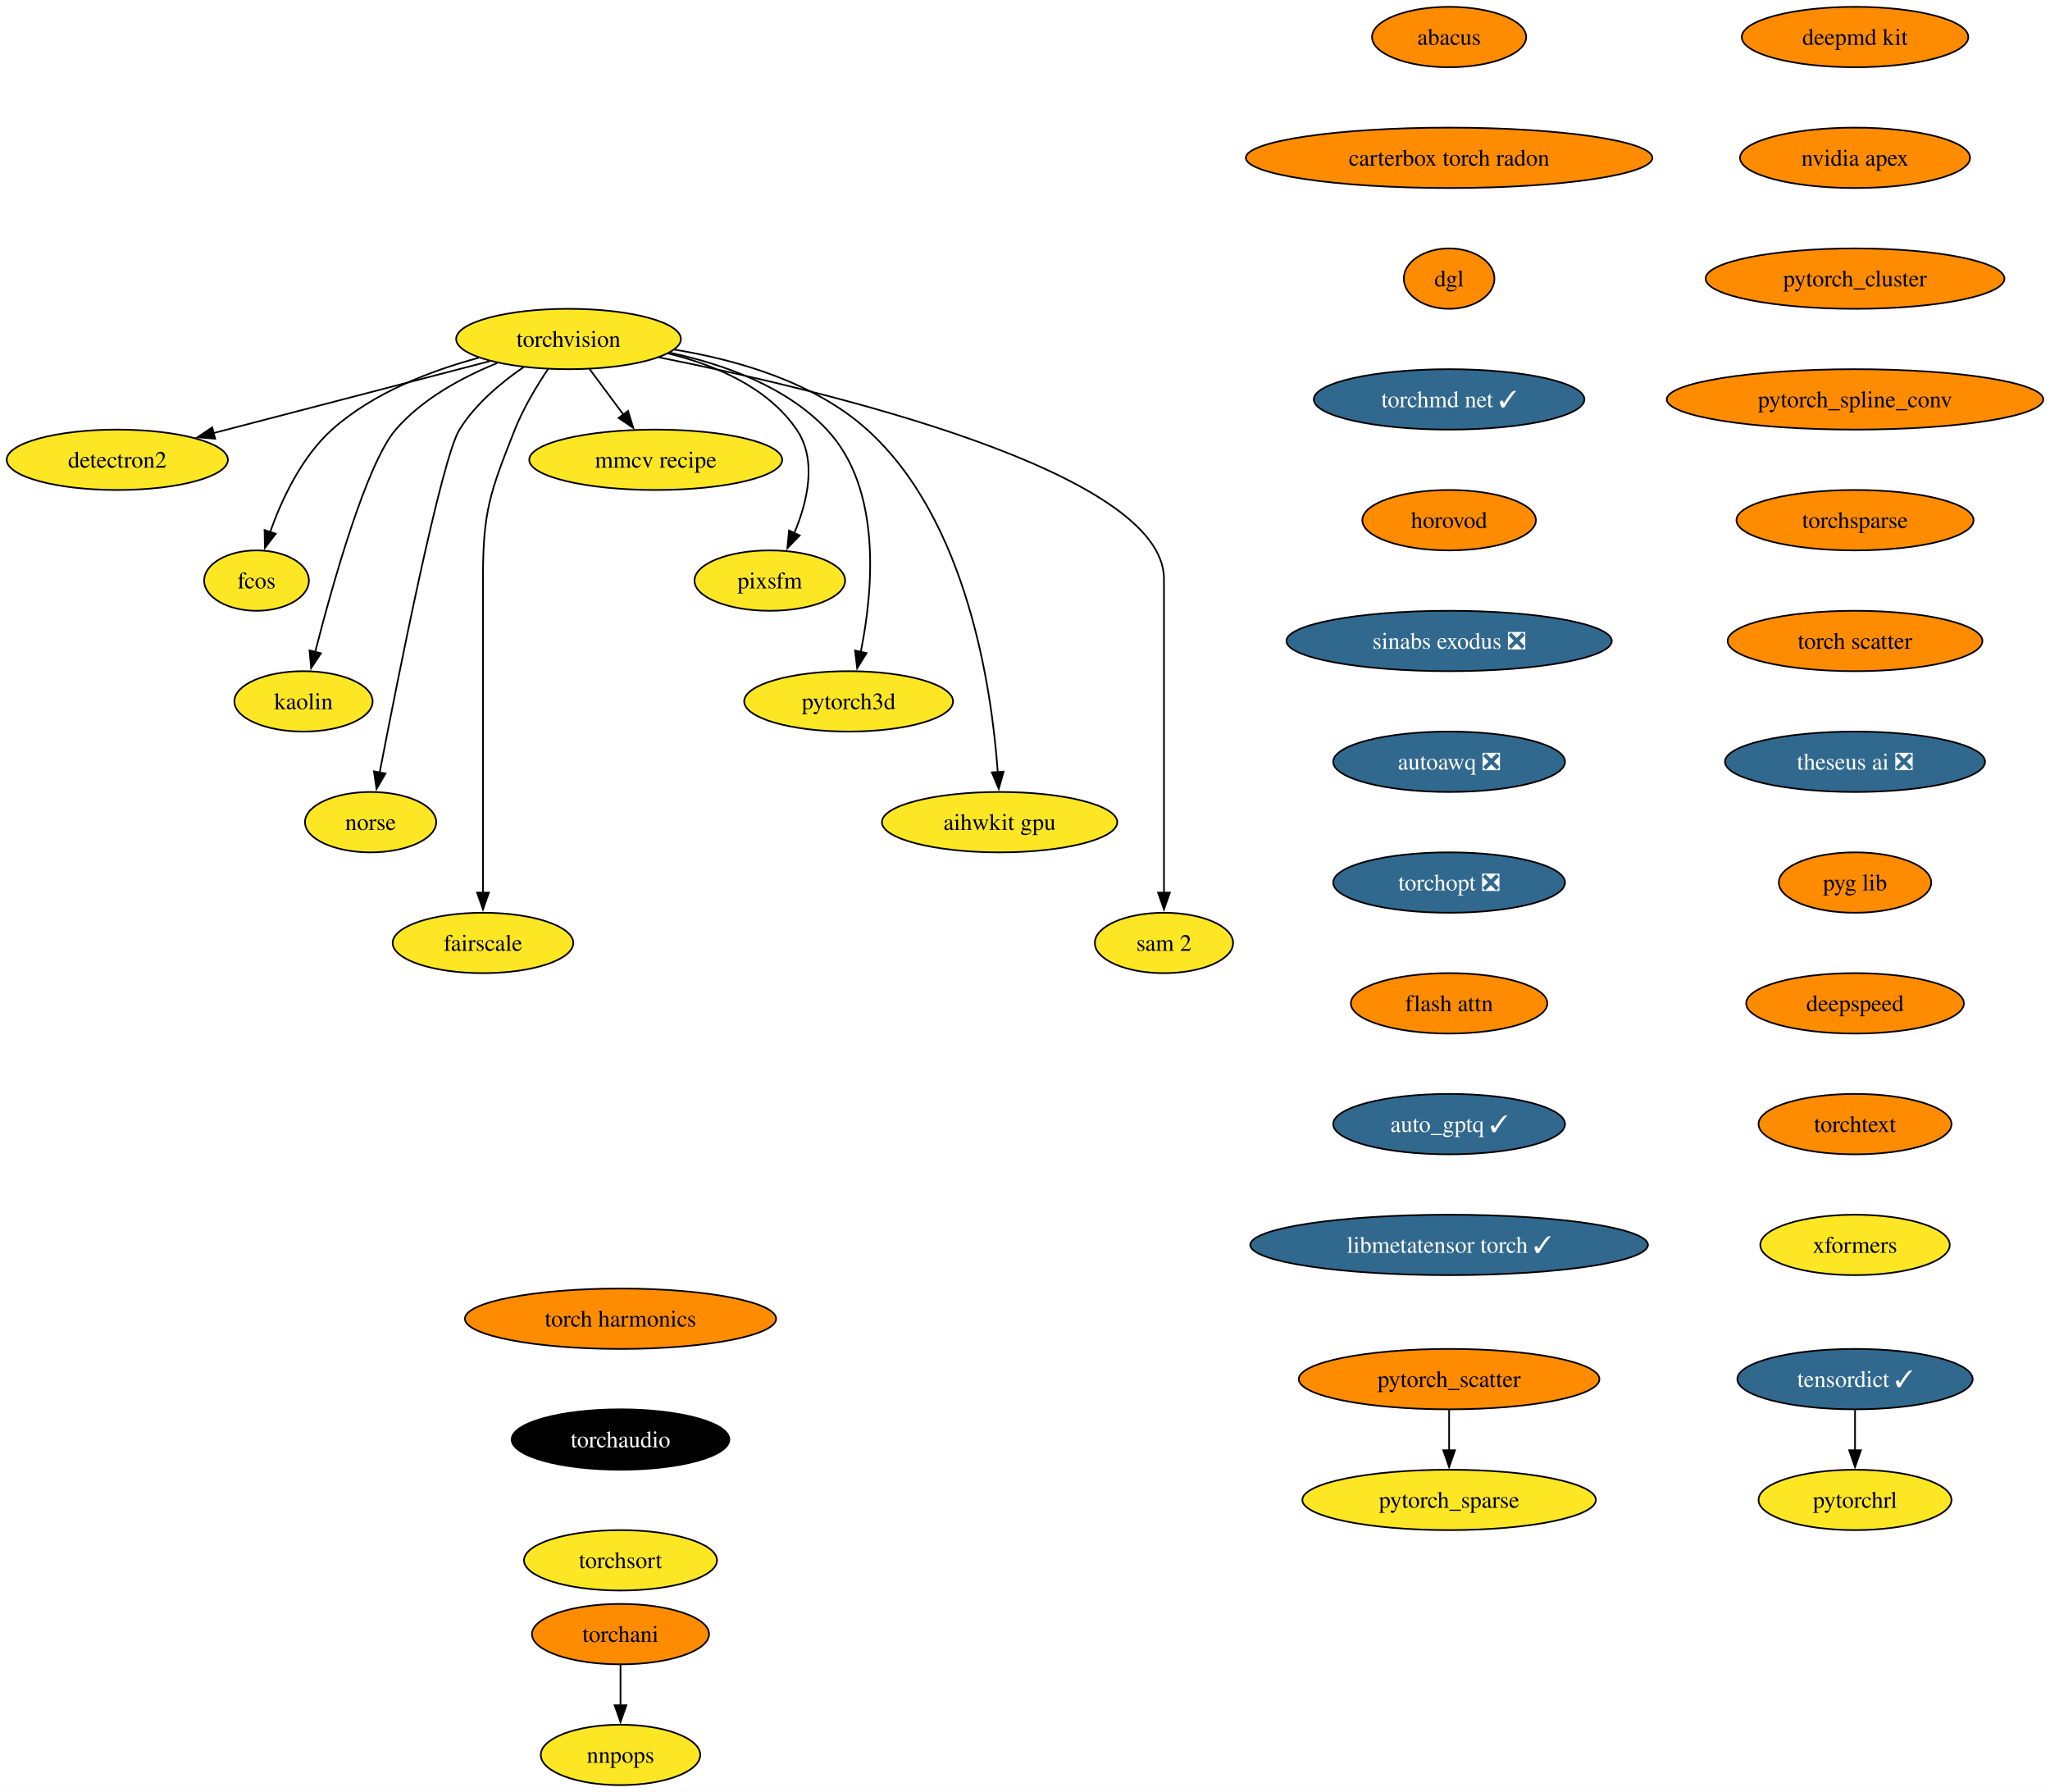
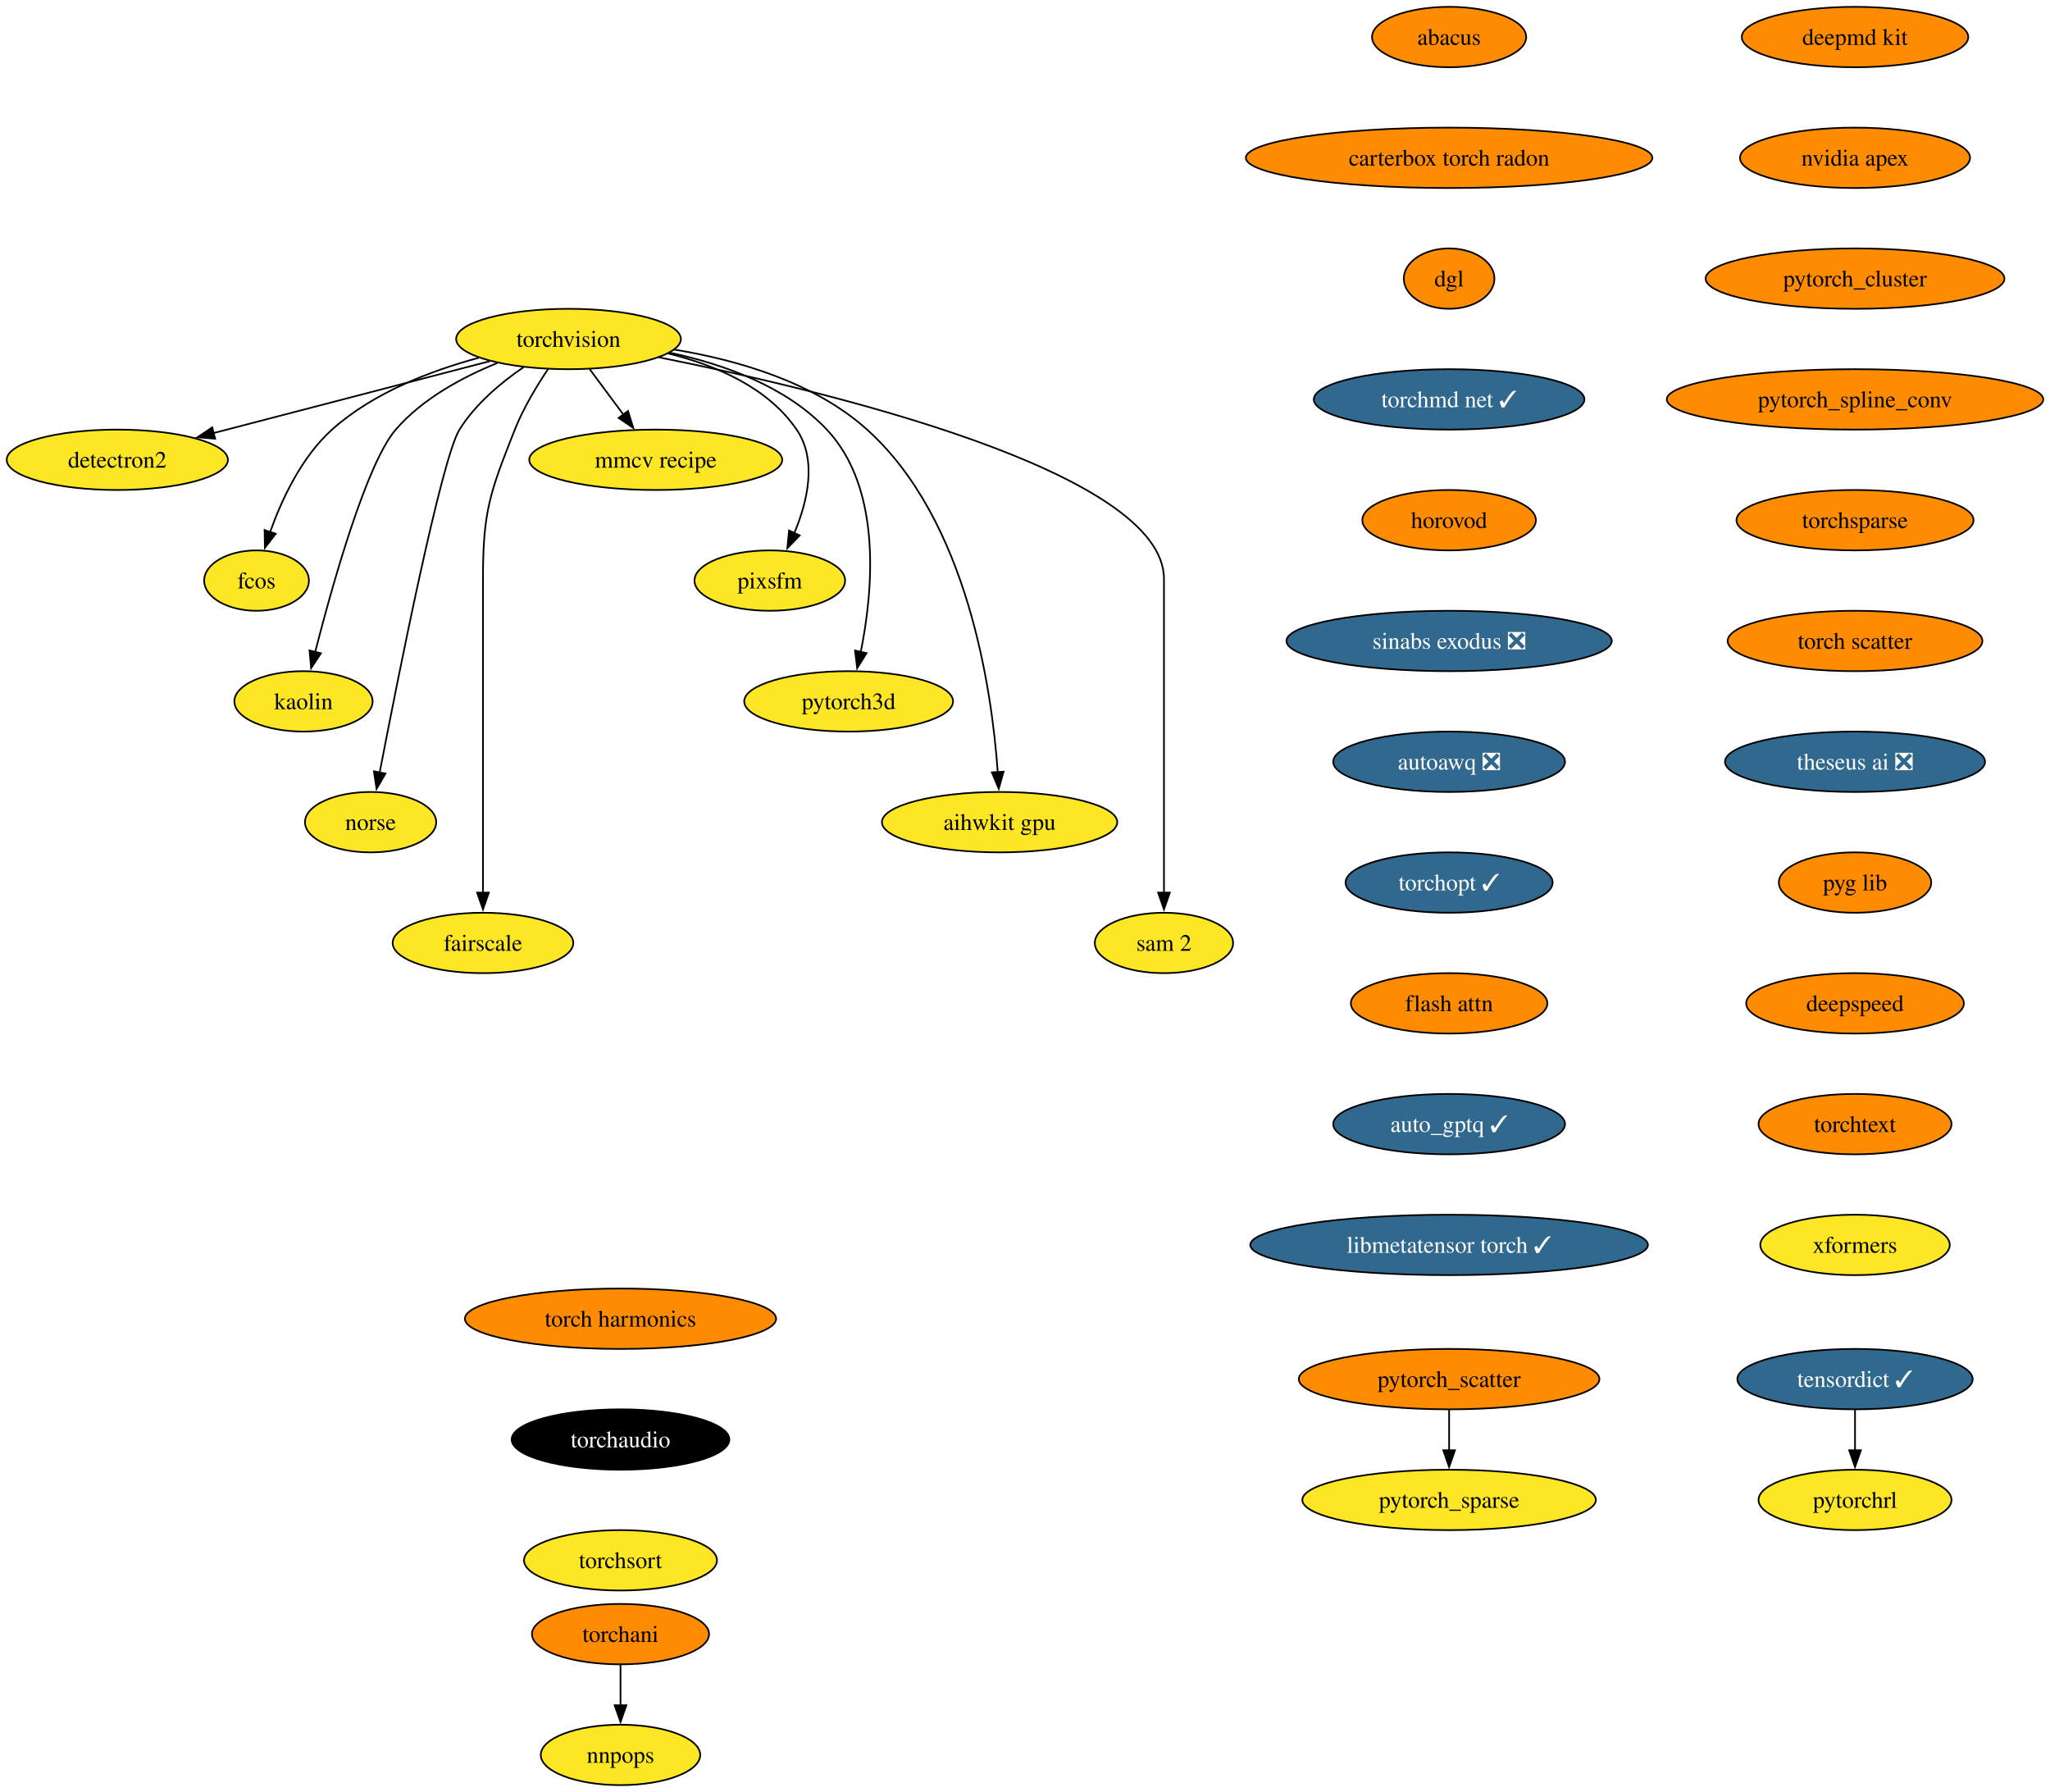
<svg xmlns="http://www.w3.org/2000/svg" xmlns:xlink="http://www.w3.org/1999/xlink" width="1222pt" height="1068pt" viewBox="0.00 0.00 1222.18 1068.00">
  <g id="graph0" class="graph" transform="scale(1 1) rotate(0) translate(4 1064)">
    <polygon fill="white" stroke="none" points="-4,4 -4,-1064 1218.18,-1064 1218.18,4 -4,4" />
    <g id="node1" class="node">
      <g id="a_node1">
        <a xlink:href="https://github.com/conda-forge/torchvision-feedstock" xlink:title="torchvision">
          <ellipse fill="#fde725" stroke="black" cx="334.94" cy="-862" rx="66.99" ry="18" />
          <text text-anchor="middle" x="334.94" y="-857.33" font-family="Times,serif" font-size="14.00">torchvision</text>
        </a>
      </g>
    </g>
    <g id="node2" class="node">
      <g id="a_node2">
        <a xlink:href="https://github.com/conda-forge/detectron2-feedstock" xlink:title="detectron2">
          <ellipse fill="#fde725" stroke="black" cx="65.94" cy="-790" rx="65.94" ry="18" />
          <text text-anchor="middle" x="65.94" y="-785.33" font-family="Times,serif" font-size="14.00">detectron2</text>
        </a>
      </g>
    </g>
    <g id="edge1" class="edge">
      <path fill="none" stroke="black" d="M288.08,-848.81C242.28,-836.89 172.45,-818.72 123.34,-805.94" />
      <polygon fill="black" stroke="black" points="124.28,-802.57 113.72,-803.43 122.52,-809.34 124.28,-802.57" />
    </g>
    <g id="node3" class="node">
      <g id="a_node3">
        <a xlink:href="https://github.com/conda-forge/fcos-feedstock" xlink:title="fcos">
          <ellipse fill="#fde725" stroke="black" cx="148.94" cy="-718" rx="31.22" ry="18" />
          <text text-anchor="middle" x="148.94" y="-713.33" font-family="Times,serif" font-size="14.00">fcos</text>
        </a>
      </g>
    </g>
    <g id="edge2" class="edge">
      <path fill="none" stroke="black" d="M281.42,-850.81C252.74,-843.08 218.37,-829.91 193.94,-808 175.73,-791.67 163.91,-766.26 156.98,-746.76" />
      <polygon fill="black" stroke="black" points="160.39,-745.92 153.93,-737.52 153.74,-748.11 160.39,-745.92" />
    </g>
    <g id="node4" class="node">
      <g id="a_node4">
        <a xlink:href="https://github.com/conda-forge/kaolin-feedstock" xlink:title="kaolin">
          <ellipse fill="#fde725" stroke="black" cx="176.94" cy="-646" rx="41.21" ry="18" />
          <text text-anchor="middle" x="176.94" y="-641.33" font-family="Times,serif" font-size="14.00">kaolin</text>
        </a>
      </g>
    </g>
    <g id="edge3" class="edge">
      <path fill="none" stroke="black" d="M292.49,-847.69C271.72,-839.26 247.84,-826.42 231.94,-808 214.5,-787.81 194.28,-715.93 183.89,-675.37" />
      <polygon fill="black" stroke="black" points="187.33,-674.67 181.49,-665.83 180.54,-676.38 187.33,-674.67" />
    </g>
    <g id="node5" class="node">
      <g id="a_node5">
        <a xlink:href="https://github.com/conda-forge/norse-feedstock" xlink:title="norse">
          <ellipse fill="#fde725" stroke="black" cx="216.94" cy="-574" rx="39.11" ry="18" />
          <text text-anchor="middle" x="216.94" y="-569.33" font-family="Times,serif" font-size="14.00">norse</text>
        </a>
      </g>
    </g>
    <g id="edge4" class="edge">
      <path fill="none" stroke="black" d="M308.18,-845.27C294.75,-836.05 279.38,-823.22 269.94,-808 259.15,-790.6 233.49,-661.5 222.3,-603.3" />
      <polygon fill="black" stroke="black" points="225.81,-602.99 220.49,-593.83 218.93,-604.31 225.81,-602.99" />
    </g>
    <g id="node6" class="node">
      <g id="a_node6">
        <a xlink:href="https://github.com/conda-forge/fairscale-feedstock" xlink:title="fairscale">
          <ellipse fill="#fde725" stroke="black" cx="283.94" cy="-502" rx="53.84" ry="18" />
          <text text-anchor="middle" x="283.94" y="-497.32" font-family="Times,serif" font-size="14.00">fairscale</text>
        </a>
      </g>
    </g>
    <g id="edge5" class="edge">
      <path fill="none" stroke="black" d="M322.74,-844.09C316,-834.04 308,-820.79 302.94,-808 288.06,-770.39 283.94,-759.45 283.94,-719 283.94,-719 283.94,-719 283.94,-645 283.94,-605.74 283.94,-560.38 283.94,-531.69" />
      <polygon fill="black" stroke="black" points="287.44,-532 283.94,-522 280.44,-532 287.44,-532" />
    </g>
    <g id="node7" class="node">
      <g id="a_node7">
        <a xlink:href="https://github.com/conda-forge/mmcv-recipe-feedstock" xlink:title="mmcv recipe">
          <ellipse fill="#fde725" stroke="black" cx="386.94" cy="-790" rx="75.41" ry="18" />
          <text text-anchor="middle" x="386.94" y="-785.33" font-family="Times,serif" font-size="14.00">mmcv recipe</text>
        </a>
      </g>
    </g>
    <g id="edge6" class="edge">
      <path fill="none" stroke="black" d="M347.53,-844.05C353.59,-835.89 361,-825.91 367.76,-816.82" />
      <polygon fill="black" stroke="black" points="370.41,-819.12 373.56,-809 364.79,-814.94 370.41,-819.12" />
    </g>
    <g id="node8" class="node">
      <g id="a_node8">
        <a xlink:href="https://github.com/conda-forge/pixsfm-feedstock" xlink:title="pixsfm">
          <ellipse fill="#fde725" stroke="black" cx="454.94" cy="-718" rx="44.9" ry="18" />
          <text text-anchor="middle" x="454.94" y="-713.33" font-family="Times,serif" font-size="14.00">pixsfm</text>
        </a>
      </g>
    </g>
    <g id="edge7" class="edge">
      <path fill="none" stroke="black" d="M394.43,-853.36C422.57,-846.43 453.71,-833.21 470.94,-808 483.31,-789.91 477.43,-765.08 469.52,-746.25" />
      <polygon fill="black" stroke="black" points="472.77,-744.92 465.4,-737.32 466.42,-747.86 472.77,-744.92" />
    </g>
    <g id="node9" class="node">
      <g id="a_node9">
        <a xlink:href="https://github.com/conda-forge/pytorch3d-feedstock" xlink:title="pytorch3d">
          <ellipse fill="#fde725" stroke="black" cx="501.94" cy="-646" rx="62.26" ry="18" />
          <text text-anchor="middle" x="501.94" y="-641.33" font-family="Times,serif" font-size="14.00">pytorch3d</text>
        </a>
      </g>
    </g>
    <g id="edge8" class="edge">
      <path fill="none" stroke="black" d="M395.23,-853.87C427.13,-847.08 464.62,-833.84 488.94,-808 522.27,-772.59 516.41,-711.29 509.16,-675.41" />
      <polygon fill="black" stroke="black" points="512.61,-674.78 507.03,-665.77 505.77,-676.29 512.61,-674.78" />
    </g>
    <g id="node10" class="node">
      <g id="a_node10">
        <a xlink:href="https://github.com/conda-forge/aihwkit-gpu-feedstock" xlink:title="aihwkit gpu">
          <ellipse fill="#fde725" stroke="black" cx="591.94" cy="-574" rx="70.15" ry="18" />
          <text text-anchor="middle" x="591.94" y="-569.33" font-family="Times,serif" font-size="14.00">aihwkit gpu</text>
        </a>
      </g>
    </g>
    <g id="edge9" class="edge">
      <path fill="none" stroke="black" d="M397.93,-855.71C435.31,-849.57 481.42,-836.36 512.94,-808 572.8,-754.14 587.34,-653.25 590.84,-603.8" />
      <polygon fill="black" stroke="black" points="594.33,-604.1 591.43,-593.91 587.34,-603.69 594.33,-604.1" />
    </g>
    <g id="node11" class="node">
      <g id="a_node11">
        <a xlink:href="https://github.com/conda-forge/sam-2-feedstock" xlink:title="sam 2">
          <ellipse fill="#fde725" stroke="black" cx="689.94" cy="-502" rx="41.21" ry="18" />
          <text text-anchor="middle" x="689.94" y="-497.32" font-family="Times,serif" font-size="14.00">sam 2</text>
        </a>
      </g>
    </g>
    <g id="edge10" class="edge">
      <path fill="none" stroke="black" d="M388.86,-851.07C488.17,-831.24 689.94,-783.06 689.94,-719 689.94,-719 689.94,-719 689.94,-645 689.94,-605.74 689.94,-560.38 689.94,-531.69" />
      <polygon fill="black" stroke="black" points="693.44,-532 689.94,-522 686.44,-532 693.44,-532" />
    </g>
    <g id="node12" class="node">
      <g id="a_node12">
        <a xlink:href="https://github.com/conda-forge/deepmd-kit-feedstock" xlink:title="deepmd kit">
          <ellipse fill="#ff8c00" stroke="black" cx="1101.94" cy="-1042" rx="67.52" ry="18" />
          <text text-anchor="middle" x="1101.94" y="-1037.33" font-family="Times,serif" font-size="14.00">deepmd kit</text>
        </a>
      </g>
    </g>
    <g id="node13" class="node">
      <g id="a_node13">
        <a xlink:href="https://github.com/conda-forge/nvidia-apex-feedstock" xlink:title="nvidia apex">
          <ellipse fill="#ff8c00" stroke="black" cx="1101.94" cy="-970" rx="68.57" ry="18" />
          <text text-anchor="middle" x="1101.94" y="-965.33" font-family="Times,serif" font-size="14.00">nvidia apex</text>
        </a>
      </g>
    </g>
    <g id="node14" class="node">
      <g id="a_node14">
        <a xlink:href="https://github.com/conda-forge/pytorch_cluster-feedstock" xlink:title="pytorch_cluster">
          <ellipse fill="#ff8c00" stroke="black" cx="1101.94" cy="-898" rx="89.09" ry="18" />
          <text text-anchor="middle" x="1101.94" y="-893.33" font-family="Times,serif" font-size="14.00">pytorch_cluster</text>
        </a>
      </g>
    </g>
    <g id="node15" class="node">
      <g id="a_node15">
        <a xlink:href="https://github.com/conda-forge/pytorch_spline_conv-feedstock" xlink:title="pytorch_spline_conv">
          <ellipse fill="#ff8c00" stroke="black" cx="1101.94" cy="-826" rx="112.24" ry="18" />
          <text text-anchor="middle" x="1101.94" y="-821.33" font-family="Times,serif" font-size="14.00">pytorch_spline_conv</text>
        </a>
      </g>
    </g>
    <g id="node18" class="node">
      <g id="a_node18">
        <a xlink:href="https://github.com/conda-forge/torchsparse-feedstock" xlink:title="torchsparse">
          <ellipse fill="#ff8c00" stroke="black" cx="1101.94" cy="-754" rx="70.68" ry="18" />
          <text text-anchor="middle" x="1101.94" y="-749.33" font-family="Times,serif" font-size="14.00">torchsparse</text>
        </a>
      </g>
    </g>
    <g id="node16" class="node">
      <g id="a_node16">
        <a xlink:href="https://github.com/conda-forge/pytorch_scatter-feedstock" xlink:title="pytorch_scatter">
          <ellipse fill="#ff8c00" stroke="black" cx="859.94" cy="-242" rx="89.61" ry="18" />
          <text text-anchor="middle" x="859.94" y="-237.32" font-family="Times,serif" font-size="14.00">pytorch_scatter</text>
        </a>
      </g>
    </g>
    <g id="node17" class="node">
      <g id="a_node17">
        <a xlink:href="https://github.com/conda-forge/pytorch_sparse-feedstock" xlink:title="pytorch_sparse">
          <ellipse fill="#fde725" stroke="black" cx="859.94" cy="-170" rx="87.51" ry="18" />
          <text text-anchor="middle" x="859.94" y="-165.32" font-family="Times,serif" font-size="14.00">pytorch_sparse</text>
        </a>
      </g>
    </g>
    <g id="edge14" class="edge">
      <path fill="none" stroke="black" d="M859.94,-223.7C859.94,-216.41 859.94,-207.73 859.94,-199.54" />
      <polygon fill="black" stroke="black" points="863.44,-199.62 859.94,-189.62 856.44,-199.62 863.44,-199.62" />
    </g>
    <g id="node21" class="node">
      <g id="a_node21">
        <a xlink:href="https://github.com/conda-forge/torch-scatter-feedstock" xlink:title="torch scatter">
          <ellipse fill="#ff8c00" stroke="black" cx="1101.94" cy="-682" rx="75.94" ry="18" />
          <text text-anchor="middle" x="1101.94" y="-677.33" font-family="Times,serif" font-size="14.00">torch scatter</text>
        </a>
      </g>
    </g>
    <g id="node19" class="node">
      <g id="a_node19">
        <a xlink:href="https://github.com/conda-forge/torchani-feedstock" xlink:title="torchani">
          <ellipse fill="#ff8c00" stroke="black" cx="365.94" cy="-90" rx="52.79" ry="18" />
          <text text-anchor="middle" x="365.94" y="-85.33" font-family="Times,serif" font-size="14.00">torchani</text>
        </a>
      </g>
    </g>
    <g id="node20" class="node">
      <g id="a_node20">
        <a xlink:href="https://github.com/conda-forge/nnpops-feedstock" xlink:title="nnpops">
          <ellipse fill="#fde725" stroke="black" cx="365.94" cy="-18" rx="47.53" ry="18" />
          <text text-anchor="middle" x="365.94" y="-13.32" font-family="Times,serif" font-size="14.00">nnpops</text>
        </a>
      </g>
    </g>
    <g id="edge16" class="edge">
      <path fill="none" stroke="black" d="M365.94,-71.7C365.94,-64.41 365.94,-55.73 365.94,-47.54" />
      <polygon fill="black" stroke="black" points="369.44,-47.62 365.94,-37.62 362.44,-47.62 369.44,-47.62" />
    </g>
    <g id="node22" class="node">
      <g id="a_node22">
        <a xlink:href="https://github.com/conda-forge/theseus-ai-feedstock/pull/25" xlink:title="theseus ai ❎">
          <ellipse fill="#31688e" stroke="black" cx="1101.94" cy="-610" rx="77.52" ry="18" />
          <text text-anchor="middle" x="1101.94" y="-605.33" font-family="Times,serif" font-size="14.00" fill="white">theseus ai ❎</text>
        </a>
      </g>
    </g>
    <g id="node23" class="node">
      <g id="a_node23">
        <a xlink:href="https://github.com/conda-forge/pyg-lib-feedstock" xlink:title="pyg lib">
          <ellipse fill="#ff8c00" stroke="black" cx="1101.94" cy="-538" rx="45.42" ry="18" />
          <text text-anchor="middle" x="1101.94" y="-533.33" font-family="Times,serif" font-size="14.00">pyg lib</text>
        </a>
      </g>
    </g>
    <g id="node24" class="node">
      <g id="a_node24">
        <a xlink:href="https://github.com/conda-forge/deepspeed-feedstock" xlink:title="deepspeed">
          <ellipse fill="#ff8c00" stroke="black" cx="1101.94" cy="-466" rx="64.89" ry="18" />
          <text text-anchor="middle" x="1101.94" y="-461.32" font-family="Times,serif" font-size="14.00">deepspeed</text>
        </a>
      </g>
    </g>
    <g id="node25" class="node">
      <g id="a_node25">
        <a xlink:href="https://github.com/conda-forge/torchtext-feedstock" xlink:title="torchtext">
          <ellipse fill="#ff8c00" stroke="black" cx="1101.94" cy="-394" rx="57.52" ry="18" />
          <text text-anchor="middle" x="1101.94" y="-389.32" font-family="Times,serif" font-size="14.00">torchtext</text>
        </a>
      </g>
    </g>
    <g id="node26" class="node">
      <g id="a_node26">
        <a xlink:href="https://github.com/conda-forge/xformers-feedstock" xlink:title="xformers">
          <ellipse fill="#fde725" stroke="black" cx="1101.94" cy="-322" rx="56.47" ry="18" />
          <text text-anchor="middle" x="1101.94" y="-317.32" font-family="Times,serif" font-size="14.00">xformers</text>
        </a>
      </g>
    </g>
    <g id="node27" class="node">
      <g id="a_node27">
        <a xlink:href="https://github.com/conda-forge/tensordict-feedstock/pull/21" xlink:title="tensordict ✓">
          <ellipse fill="#31688e" stroke="black" cx="1101.94" cy="-242" rx="70.15" ry="18" />
          <text text-anchor="middle" x="1101.94" y="-237.32" font-family="Times,serif" font-size="14.00" fill="white">tensordict ✓</text>
        </a>
      </g>
    </g>
    <g id="node28" class="node">
      <g id="a_node28">
        <a xlink:href="https://github.com/conda-forge/pytorchrl-feedstock" xlink:title="pytorchrl">
          <ellipse fill="#fde725" stroke="black" cx="1101.94" cy="-170" rx="57.52" ry="18" />
          <text text-anchor="middle" x="1101.94" y="-165.32" font-family="Times,serif" font-size="14.00">pytorchrl</text>
        </a>
      </g>
    </g>
    <g id="edge23" class="edge">
      <path fill="none" stroke="black" d="M1101.94,-223.7C1101.94,-216.41 1101.94,-207.73 1101.94,-199.54" />
      <polygon fill="black" stroke="black" points="1105.44,-199.62 1101.94,-189.62 1098.44,-199.62 1105.44,-199.62" />
    </g>
    <g id="node29" class="node">
      <g id="a_node29">
        <a xlink:href="https://github.com/conda-forge/abacus-feedstock" xlink:title="abacus">
          <ellipse fill="#ff8c00" stroke="black" cx="859.94" cy="-1042" rx="45.95" ry="18" />
          <text text-anchor="middle" x="859.94" y="-1037.33" font-family="Times,serif" font-size="14.00">abacus</text>
        </a>
      </g>
    </g>
    <g id="node30" class="node">
      <g id="a_node30">
        <a xlink:href="https://github.com/conda-forge/carterbox-torch-radon-feedstock" xlink:title="carterbox torch radon">
          <ellipse fill="#ff8c00" stroke="black" cx="859.94" cy="-970" rx="121.18" ry="18" />
          <text text-anchor="middle" x="859.94" y="-965.33" font-family="Times,serif" font-size="14.00">carterbox torch radon</text>
        </a>
      </g>
    </g>
    <g id="node31" class="node">
      <g id="a_node31">
        <a xlink:href="https://github.com/conda-forge/dgl-feedstock" xlink:title="dgl">
          <ellipse fill="#ff8c00" stroke="black" cx="859.94" cy="-898" rx="27.01" ry="18" />
          <text text-anchor="middle" x="859.94" y="-893.33" font-family="Times,serif" font-size="14.00">dgl</text>
        </a>
      </g>
    </g>
    <g id="node32" class="node">
      <g id="a_node32">
        <a xlink:href="https://github.com/conda-forge/torchmd-net-feedstock/pull/50" xlink:title="torchmd net ✓">
          <ellipse fill="#31688e" stroke="black" cx="859.94" cy="-826" rx="80.67" ry="18" />
          <text text-anchor="middle" x="859.94" y="-821.33" font-family="Times,serif" font-size="14.00" fill="white">torchmd net ✓</text>
        </a>
      </g>
    </g>
    <g id="node33" class="node">
      <g id="a_node33">
        <a xlink:href="https://github.com/conda-forge/horovod-feedstock" xlink:title="horovod">
          <ellipse fill="#ff8c00" stroke="black" cx="859.94" cy="-754" rx="51.74" ry="18" />
          <text text-anchor="middle" x="859.94" y="-749.33" font-family="Times,serif" font-size="14.00">horovod</text>
        </a>
      </g>
    </g>
    <g id="node34" class="node">
      <g id="a_node34">
        <a xlink:href="https://github.com/conda-forge/sinabs-exodus-feedstock/pull/16" xlink:title="sinabs exodus ❎">
          <ellipse fill="#31688e" stroke="black" cx="859.94" cy="-682" rx="96.98" ry="18" />
          <text text-anchor="middle" x="859.94" y="-677.33" font-family="Times,serif" font-size="14.00" fill="white">sinabs exodus ❎</text>
        </a>
      </g>
    </g>
    <g id="node35" class="node">
      <g id="a_node35">
        <a xlink:href="https://github.com/conda-forge/autoawq-feedstock/pull/28" xlink:title="autoawq ❎">
          <ellipse fill="#31688e" stroke="black" cx="859.94" cy="-610" rx="69.1" ry="18" />
          <text text-anchor="middle" x="859.94" y="-605.33" font-family="Times,serif" font-size="14.00" fill="white">autoawq ❎</text>
        </a>
      </g>
    </g>
    <g id="node36" class="node">
      <g id="a_node36">
-         <a xlink:href="https://github.com/conda-forge/torchopt-feedstock/pull/9" xlink:title="torchopt ❎">
-           <ellipse fill="#31688e" stroke="black" cx="859.94" cy="-538" rx="69.1" ry="18" />
-           <text text-anchor="middle" x="859.94" y="-533.33" font-family="Times,serif" font-size="14.00" fill="white">torchopt ❎</text>
+         <a xlink:href="https://github.com/conda-forge/torchopt-feedstock/pull/9" xlink:title="torchopt ✓">
+           <ellipse fill="#31688e" stroke="black" cx="859.94" cy="-538" rx="61.73" ry="18" />
+           <text text-anchor="middle" x="859.94" y="-533.33" font-family="Times,serif" font-size="14.00" fill="white">torchopt ✓</text>
        </a>
      </g>
    </g>
    <g id="node37" class="node">
      <g id="a_node37">
        <a xlink:href="https://github.com/conda-forge/flash-attn-feedstock" xlink:title="flash attn">
          <ellipse fill="#ff8c00" stroke="black" cx="859.94" cy="-466" rx="58.57" ry="18" />
          <text text-anchor="middle" x="859.94" y="-461.32" font-family="Times,serif" font-size="14.00">flash attn</text>
        </a>
      </g>
    </g>
    <g id="node38" class="node">
      <g id="a_node38">
        <a xlink:href="https://github.com/conda-forge/auto_gptq-feedstock/pull/15" xlink:title="auto_gptq ✓">
          <ellipse fill="#31688e" stroke="black" cx="859.94" cy="-394" rx="69.1" ry="18" />
          <text text-anchor="middle" x="859.94" y="-389.32" font-family="Times,serif" font-size="14.00" fill="white">auto_gptq ✓</text>
        </a>
      </g>
    </g>
    <g id="node39" class="node">
      <g id="a_node39">
        <a xlink:href="https://github.com/conda-forge/libmetatensor-torch-feedstock/pull/15" xlink:title="libmetatensor torch ✓">
          <ellipse fill="#31688e" stroke="black" cx="859.94" cy="-322" rx="118.55" ry="18" />
          <text text-anchor="middle" x="859.94" y="-317.32" font-family="Times,serif" font-size="14.00" fill="white">libmetatensor torch ✓</text>
        </a>
      </g>
    </g>
    <g id="node40" class="node">
      <g id="a_node40">
        <a xlink:href="https://github.com/conda-forge/torch-harmonics-feedstock" xlink:title="torch harmonics">
          <ellipse fill="#ff8c00" stroke="black" cx="365.94" cy="-278" rx="92.77" ry="18" />
          <text text-anchor="middle" x="365.94" y="-273.32" font-family="Times,serif" font-size="14.00">torch harmonics</text>
        </a>
      </g>
    </g>
    <g id="node41" class="node">
      <g id="a_node41">
        <a xlink:href="https://github.com/conda-forge/torchaudio-feedstock" xlink:title="torchaudio">
          <ellipse fill="#000000" stroke="black" cx="365.94" cy="-206" rx="64.89" ry="18" />
          <text text-anchor="middle" x="365.94" y="-201.33" font-family="Times,serif" font-size="14.00" fill="white">torchaudio</text>
        </a>
      </g>
    </g>
    <g id="node42" class="node">
      <g id="a_node42">
        <a xlink:href="https://github.com/conda-forge/torchsort-feedstock" xlink:title="torchsort">
          <ellipse fill="#fde725" stroke="black" cx="365.94" cy="-134" rx="57.52" ry="18" />
          <text text-anchor="middle" x="365.94" y="-129.32" font-family="Times,serif" font-size="14.00">torchsort</text>
        </a>
      </g>
    </g>
  </g>
</svg>
